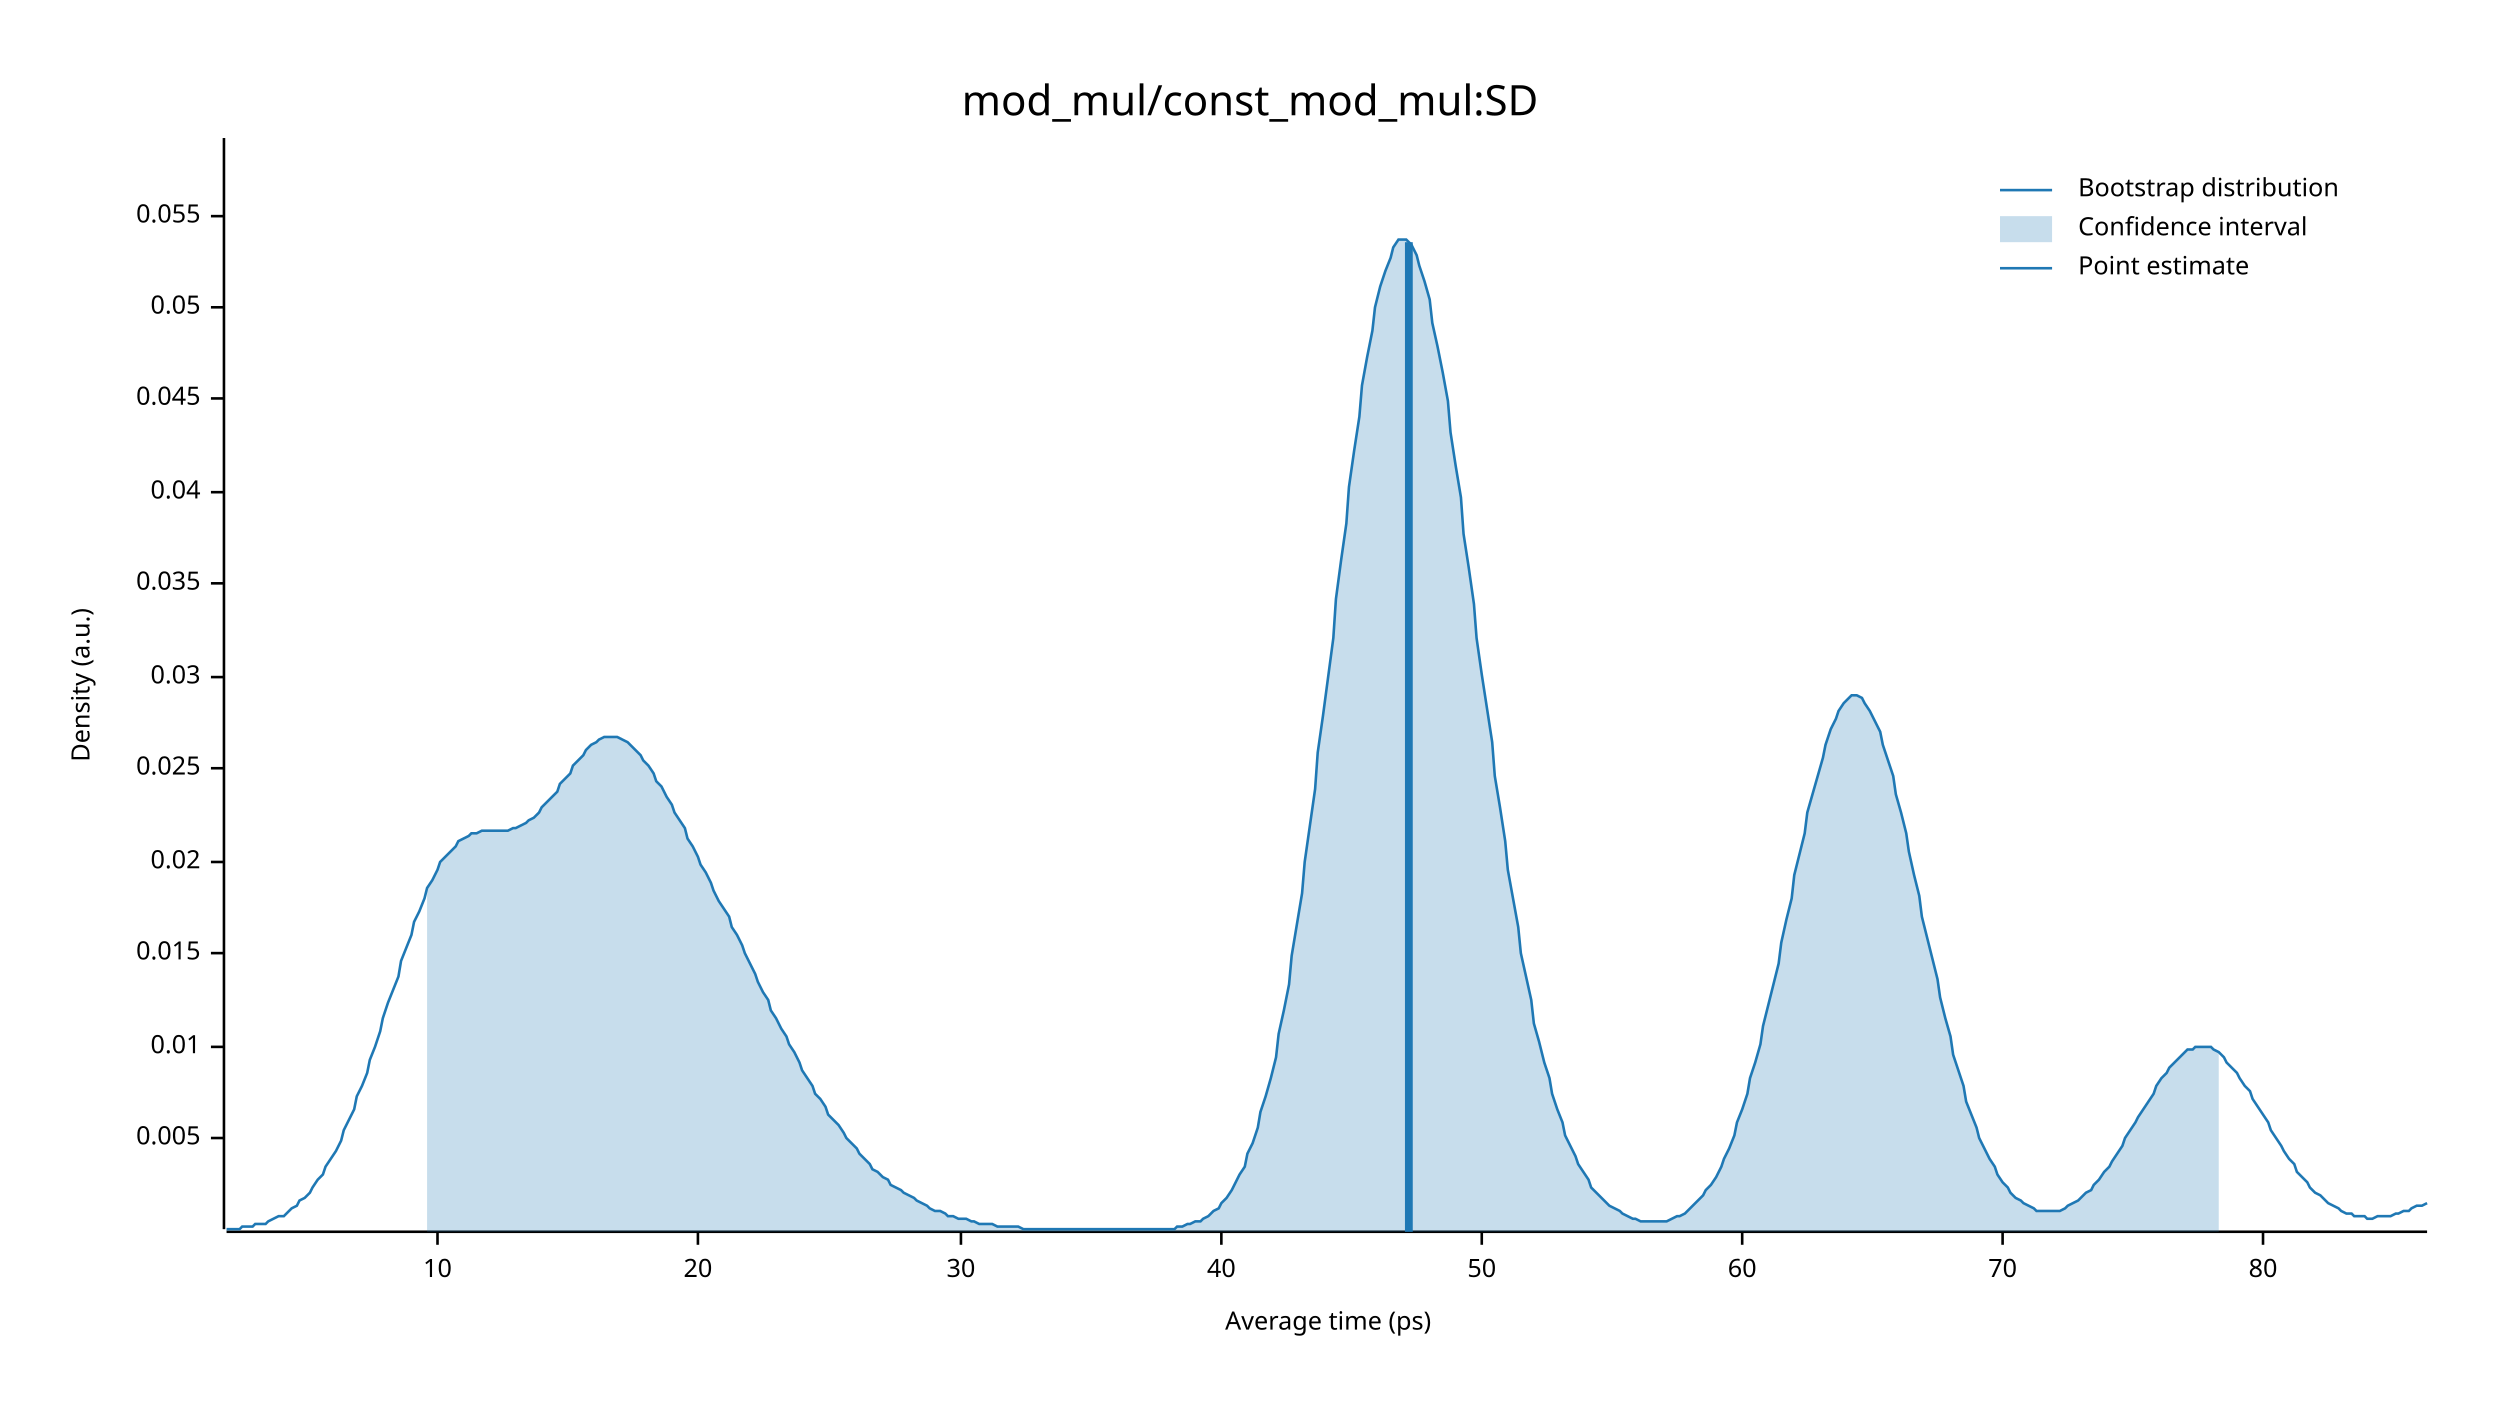
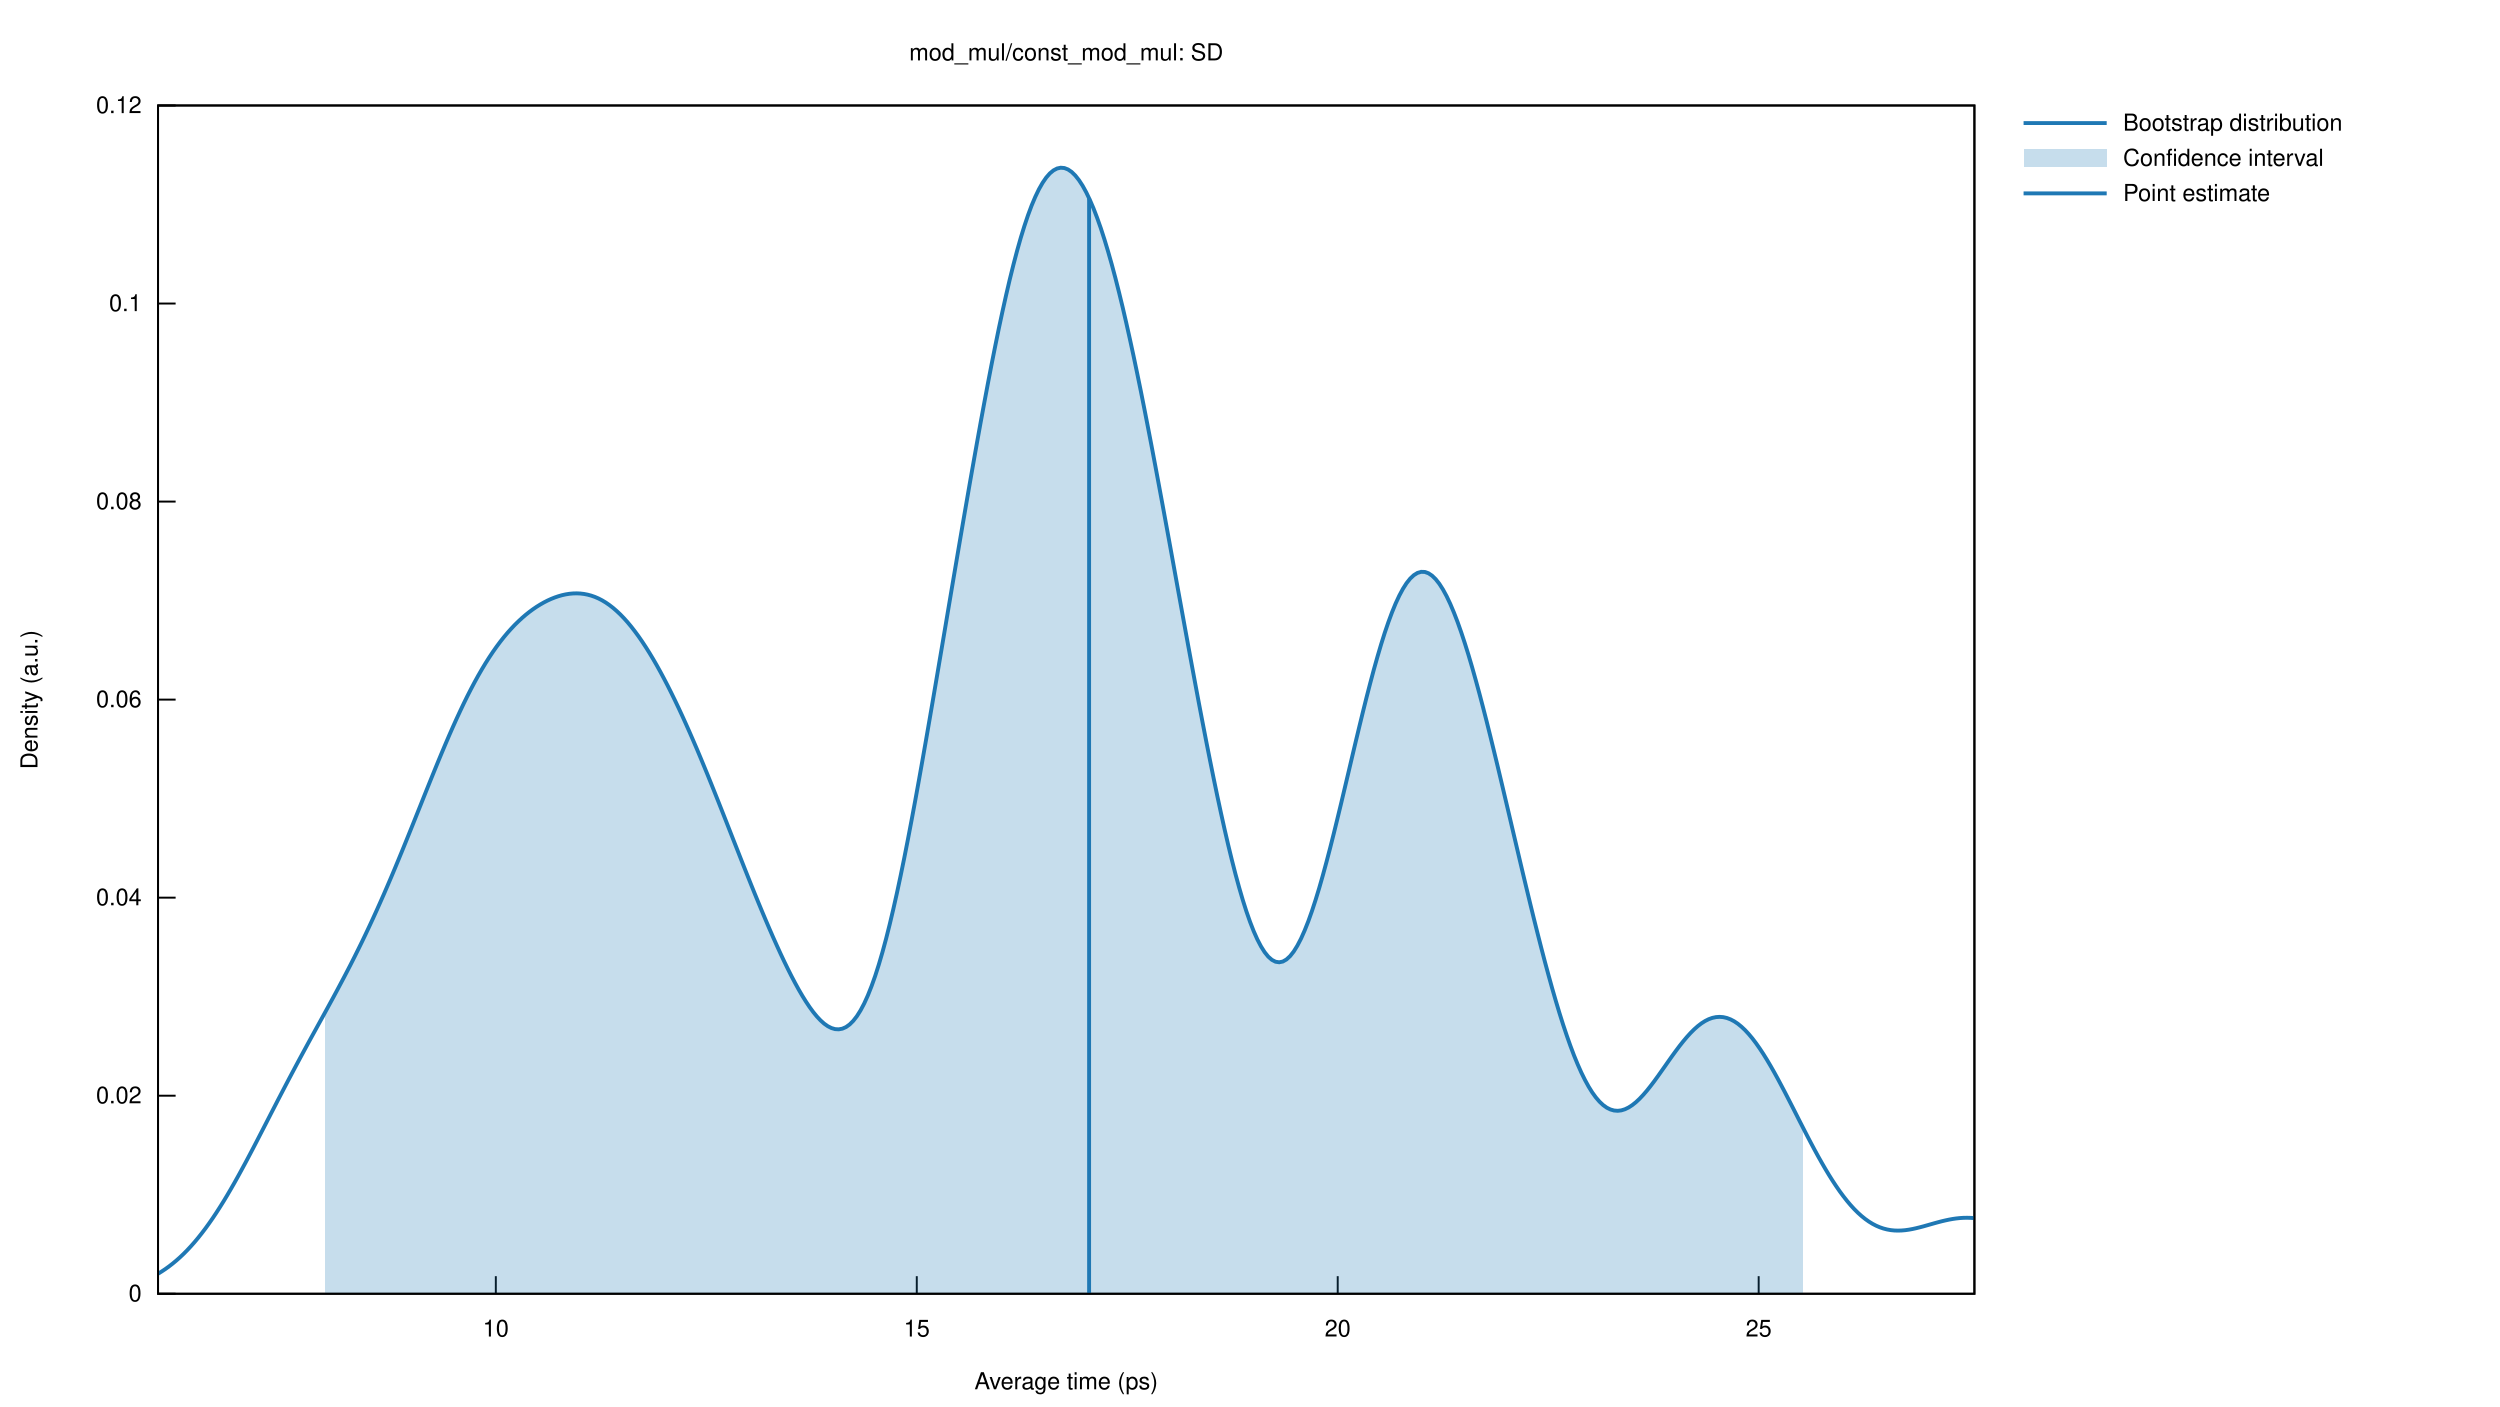
- <svg xmlns="http://www.w3.org/2000/svg" width="960" height="540" viewBox="0 0 960 540">
-   <text x="480" y="32" dy="0.76em" text-anchor="middle" font-family="sans-serif" font-size="16.129" opacity="1" fill="#000000">
- mod_mul/const_mod_mul:SD
- </text>
-   <text x="27" y="263" dy="0.76em" text-anchor="middle" font-family="sans-serif" font-size="9.677" opacity="1" fill="#000000" transform="rotate(270, 27, 263)">
- Density (a.u.)
- </text>
-   <text x="510" y="513" dy="-0.5ex" text-anchor="middle" font-family="sans-serif" font-size="9.677" opacity="1" fill="#000000">
- Average time (ps)
- </text>
-   <polyline fill="none" opacity="1" stroke="#000000" stroke-width="1" points="86,53 86,472 " />
-   <text x="77" y="437" dy="0.5ex" text-anchor="end" font-family="sans-serif" font-size="9.677" opacity="1" fill="#000000">
- 0.005
- </text>
-   <polyline fill="none" opacity="1" stroke="#000000" stroke-width="1" points="81,437 86,437 " />
-   <text x="77" y="402" dy="0.5ex" text-anchor="end" font-family="sans-serif" font-size="9.677" opacity="1" fill="#000000">
- 0.01
- </text>
-   <polyline fill="none" opacity="1" stroke="#000000" stroke-width="1" points="81,402 86,402 " />
-   <text x="77" y="366" dy="0.5ex" text-anchor="end" font-family="sans-serif" font-size="9.677" opacity="1" fill="#000000">
- 0.015
- </text>
-   <polyline fill="none" opacity="1" stroke="#000000" stroke-width="1" points="81,366 86,366 " />
-   <text x="77" y="331" dy="0.5ex" text-anchor="end" font-family="sans-serif" font-size="9.677" opacity="1" fill="#000000">
- 0.02
- </text>
-   <polyline fill="none" opacity="1" stroke="#000000" stroke-width="1" points="81,331 86,331 " />
-   <text x="77" y="295" dy="0.5ex" text-anchor="end" font-family="sans-serif" font-size="9.677" opacity="1" fill="#000000">
- 0.025
- </text>
-   <polyline fill="none" opacity="1" stroke="#000000" stroke-width="1" points="81,295 86,295 " />
-   <text x="77" y="260" dy="0.5ex" text-anchor="end" font-family="sans-serif" font-size="9.677" opacity="1" fill="#000000">
- 0.03
- </text>
-   <polyline fill="none" opacity="1" stroke="#000000" stroke-width="1" points="81,260 86,260 " />
-   <text x="77" y="224" dy="0.5ex" text-anchor="end" font-family="sans-serif" font-size="9.677" opacity="1" fill="#000000">
- 0.035
- </text>
-   <polyline fill="none" opacity="1" stroke="#000000" stroke-width="1" points="81,224 86,224 " />
-   <text x="77" y="189" dy="0.5ex" text-anchor="end" font-family="sans-serif" font-size="9.677" opacity="1" fill="#000000">
- 0.04
- </text>
-   <polyline fill="none" opacity="1" stroke="#000000" stroke-width="1" points="81,189 86,189 " />
-   <text x="77" y="153" dy="0.5ex" text-anchor="end" font-family="sans-serif" font-size="9.677" opacity="1" fill="#000000">
- 0.045
- </text>
-   <polyline fill="none" opacity="1" stroke="#000000" stroke-width="1" points="81,153 86,153 " />
-   <text x="77" y="118" dy="0.5ex" text-anchor="end" font-family="sans-serif" font-size="9.677" opacity="1" fill="#000000">
- 0.05
- </text>
-   <polyline fill="none" opacity="1" stroke="#000000" stroke-width="1" points="81,118 86,118 " />
-   <text x="77" y="83" dy="0.5ex" text-anchor="end" font-family="sans-serif" font-size="9.677" opacity="1" fill="#000000">
- 0.055
- </text>
-   <polyline fill="none" opacity="1" stroke="#000000" stroke-width="1" points="81,83 86,83 " />
-   <polyline fill="none" opacity="1" stroke="#000000" stroke-width="1" points="87,473 932,473 " />
-   <text x="168" y="483" dy="0.76em" text-anchor="middle" font-family="sans-serif" font-size="9.677" opacity="1" fill="#000000">
- 10
- </text>
-   <polyline fill="none" opacity="1" stroke="#000000" stroke-width="1" points="168,473 168,478 " />
-   <text x="268" y="483" dy="0.76em" text-anchor="middle" font-family="sans-serif" font-size="9.677" opacity="1" fill="#000000">
- 20
- </text>
-   <polyline fill="none" opacity="1" stroke="#000000" stroke-width="1" points="268,473 268,478 " />
-   <text x="369" y="483" dy="0.76em" text-anchor="middle" font-family="sans-serif" font-size="9.677" opacity="1" fill="#000000">
- 30
- </text>
-   <polyline fill="none" opacity="1" stroke="#000000" stroke-width="1" points="369,473 369,478 " />
-   <text x="469" y="483" dy="0.76em" text-anchor="middle" font-family="sans-serif" font-size="9.677" opacity="1" fill="#000000">
- 40
- </text>
-   <polyline fill="none" opacity="1" stroke="#000000" stroke-width="1" points="469,473 469,478 " />
-   <text x="569" y="483" dy="0.76em" text-anchor="middle" font-family="sans-serif" font-size="9.677" opacity="1" fill="#000000">
- 50
- </text>
-   <polyline fill="none" opacity="1" stroke="#000000" stroke-width="1" points="569,473 569,478 " />
-   <text x="669" y="483" dy="0.76em" text-anchor="middle" font-family="sans-serif" font-size="9.677" opacity="1" fill="#000000">
- 60
- </text>
-   <polyline fill="none" opacity="1" stroke="#000000" stroke-width="1" points="669,473 669,478 " />
-   <text x="769" y="483" dy="0.76em" text-anchor="middle" font-family="sans-serif" font-size="9.677" opacity="1" fill="#000000">
- 70
- </text>
-   <polyline fill="none" opacity="1" stroke="#000000" stroke-width="1" points="769,473 769,478 " />
-   <text x="869" y="483" dy="0.76em" text-anchor="middle" font-family="sans-serif" font-size="9.677" opacity="1" fill="#000000">
- 80
- </text>
-   <polyline fill="none" opacity="1" stroke="#000000" stroke-width="1" points="869,473 869,478 " />
-   <polyline fill="none" opacity="1" stroke="#1F78B4" stroke-width="1" points="87,472 88,472 90,472 92,472 93,471 95,471 97,471 98,470 100,470 102,470 103,469 105,468 107,467 109,467 110,466 112,464 114,463 115,461 117,460 119,458 120,456 122,453 124,451 125,448 127,445 129,442 131,438 132,434 134,430 136,426 137,421 139,417 141,412 142,407 144,402 146,396 147,391 149,385 151,380 153,375 154,369 156,364 158,359 159,354 161,350 163,345 164,341 166,338 168,334 169,331 171,329 173,327 175,325 176,323 178,322 180,321 181,320 183,320 185,319 186,319 188,319 190,319 191,319 193,319 195,319 197,318 198,318 200,317 202,316 203,315 205,314 207,312 208,310 210,308 212,306 214,304 215,301 217,299 219,297 220,294 222,292 224,290 225,288 227,286 229,285 230,284 232,283 234,283 236,283 237,283 239,284 241,285 242,286 244,288 246,290 247,292 249,294 251,297 252,300 254,302 256,306 258,309 259,312 261,315 263,318 264,322 266,325 268,329 269,332 271,335 273,339 274,342 276,346 278,349 280,352 281,356 283,359 285,363 286,366 288,370 290,374 291,377 293,381 295,384 296,388 298,391 300,395 302,398 303,401 305,404 307,408 308,411 310,414 312,417 313,420 315,422 317,425 318,428 320,430 322,432 324,435 325,437 327,439 329,441 330,443 332,445 334,447 335,449 337,450 339,452 341,453 342,455 344,456 346,457 347,458 349,459 351,460 352,461 354,462 356,463 357,464 359,465 361,465 363,466 364,467 366,467 368,468 369,468 371,468 373,469 374,469 376,470 378,470 379,470 381,470 383,471 385,471 386,471 388,471 390,471 391,471 393,472 395,472 396,472 398,472 400,472 401,472 403,472 405,472 407,472 408,472 410,472 412,472 413,472 415,472 417,472 418,472 420,472 422,472 423,472 425,472 427,472 429,472 430,472 432,472 434,472 435,472 437,472 439,472 440,472 442,472 444,472 445,472 447,472 449,472 451,472 452,471 454,471 456,470 457,470 459,469 461,469 462,468 464,467 466,465 468,464 469,462 471,460 473,457 474,455 476,451 478,448 479,443 481,439 483,433 484,427 486,421 488,414 490,406 491,397 493,388 495,378 496,367 498,355 500,343 501,331 503,317 505,303 506,289 508,275 510,260 512,245 513,230 515,215 517,201 518,187 520,173 522,160 523,148 525,137 527,127 528,118 530,110 532,104 534,99 535,95 537,92 539,92 540,92 542,94 544,98 545,102 547,108 549,115 550,124 552,133 554,143 556,154 557,166 559,179 561,191 562,205 564,218 566,232 567,245 569,259 571,272 573,285 574,298 576,310 578,323 579,334 581,345 583,356 584,366 586,375 588,384 589,393 591,400 593,408 595,414 596,420 598,426 600,431 601,436 603,440 605,444 606,447 608,450 610,453 611,456 613,458 615,460 617,462 618,463 620,464 622,465 623,466 625,467 627,468 628,468 630,469 632,469 633,469 635,469 637,469 639,469 640,469 642,468 644,467 645,467 647,466 649,464 650,463 652,461 654,459 655,457 657,455 659,452 661,448 662,445 664,441 666,436 667,431 669,426 671,420 672,414 674,408 676,401 677,394 679,386 681,378 683,370 684,362 686,353 688,345 689,336 691,328 693,320 694,312 696,305 698,298 700,291 701,286 703,280 705,276 706,273 708,270 710,268 711,267 713,267 715,268 716,270 718,273 720,277 722,281 723,286 725,292 727,298 728,305 730,312 732,320 733,327 735,336 737,344 738,352 740,360 742,368 744,376 745,383 747,391 749,398 750,405 752,411 754,417 755,423 757,428 759,433 760,437 762,441 764,445 766,448 767,451 769,454 771,456 772,458 774,460 776,461 777,462 779,463 781,464 782,465 784,465 786,465 788,465 789,465 791,465 793,464 794,463 796,462 798,461 799,460 801,458 803,457 804,455 806,453 808,450 810,448 811,446 813,443 815,440 816,437 818,434 820,431 821,429 823,426 825,423 827,420 828,417 830,414 832,412 833,410 835,408 837,406 838,405 840,403 842,403 843,402 845,402 847,402 849,402 850,403 852,404 854,406 855,408 857,410 859,412 860,414 862,417 864,419 865,422 867,425 869,428 871,431 872,434 874,437 876,440 877,442 879,445 881,447 882,450 884,452 886,454 887,456 889,458 891,459 893,461 894,462 896,463 898,464 899,465 901,466 903,466 904,467 906,467 908,467 909,468 911,468 913,467 915,467 916,467 918,467 920,466 921,466 923,465 925,465 926,464 928,463 930,463 932,462 " />
-   <polygon opacity="0.25" fill="#1F78B4" points="164,341 166,338 168,334 169,331 171,329 173,327 175,325 176,323 178,322 180,321 181,320 183,320 185,319 186,319 188,319 190,319 191,319 193,319 195,319 197,318 198,318 200,317 202,316 203,315 205,314 207,312 208,310 210,308 212,306 214,304 215,301 217,299 219,297 220,294 222,292 224,290 225,288 227,286 229,285 230,284 232,283 234,283 236,283 237,283 239,284 241,285 242,286 244,288 246,290 247,292 249,294 251,297 252,300 254,302 256,306 258,309 259,312 261,315 263,318 264,322 266,325 268,329 269,332 271,335 273,339 274,342 276,346 278,349 280,352 281,356 283,359 285,363 286,366 288,370 290,374 291,377 293,381 295,384 296,388 298,391 300,395 302,398 303,401 305,404 307,408 308,411 310,414 312,417 313,420 315,422 317,425 318,428 320,430 322,432 324,435 325,437 327,439 329,441 330,443 332,445 334,447 335,449 337,450 339,452 341,453 342,455 344,456 346,457 347,458 349,459 351,460 352,461 354,462 356,463 357,464 359,465 361,465 363,466 364,467 366,467 368,468 369,468 371,468 373,469 374,469 376,470 378,470 379,470 381,470 383,471 385,471 386,471 388,471 390,471 391,471 393,472 395,472 396,472 398,472 400,472 401,472 403,472 405,472 407,472 408,472 410,472 412,472 413,472 415,472 417,472 418,472 420,472 422,472 423,472 425,472 427,472 429,472 430,472 432,472 434,472 435,472 437,472 439,472 440,472 442,472 444,472 445,472 447,472 449,472 451,472 452,471 454,471 456,470 457,470 459,469 461,469 462,468 464,467 466,465 468,464 469,462 471,460 473,457 474,455 476,451 478,448 479,443 481,439 483,433 484,427 486,421 488,414 490,406 491,397 493,388 495,378 496,367 498,355 500,343 501,331 503,317 505,303 506,289 508,275 510,260 512,245 513,230 515,215 517,201 518,187 520,173 522,160 523,148 525,137 527,127 528,118 530,110 532,104 534,99 535,95 537,92 539,92 540,92 542,94 544,98 545,102 547,108 549,115 550,124 552,133 554,143 556,154 557,166 559,179 561,191 562,205 564,218 566,232 567,245 569,259 571,272 573,285 574,298 576,310 578,323 579,334 581,345 583,356 584,366 586,375 588,384 589,393 591,400 593,408 595,414 596,420 598,426 600,431 601,436 603,440 605,444 606,447 608,450 610,453 611,456 613,458 615,460 617,462 618,463 620,464 622,465 623,466 625,467 627,468 628,468 630,469 632,469 633,469 635,469 637,469 639,469 640,469 642,468 644,467 645,467 647,466 649,464 650,463 652,461 654,459 655,457 657,455 659,452 661,448 662,445 664,441 666,436 667,431 669,426 671,420 672,414 674,408 676,401 677,394 679,386 681,378 683,370 684,362 686,353 688,345 689,336 691,328 693,320 694,312 696,305 698,298 700,291 701,286 703,280 705,276 706,273 708,270 710,268 711,267 713,267 715,268 716,270 718,273 720,277 722,281 723,286 725,292 727,298 728,305 730,312 732,320 733,327 735,336 737,344 738,352 740,360 742,368 744,376 745,383 747,391 749,398 750,405 752,411 754,417 755,423 757,428 759,433 760,437 762,441 764,445 766,448 767,451 769,454 771,456 772,458 774,460 776,461 777,462 779,463 781,464 782,465 784,465 786,465 788,465 789,465 791,465 793,464 794,463 796,462 798,461 799,460 801,458 803,457 804,455 806,453 808,450 810,448 811,446 813,443 815,440 816,437 818,434 820,431 821,429 823,426 825,423 827,420 828,417 830,414 832,412 833,410 835,408 837,406 838,405 840,403 842,403 843,402 845,402 847,402 849,402 850,403 852,404 852,473 164,473 " />
-   <polyline fill="none" opacity="1" stroke="#1F78B4" stroke-width="3" points="541,473 541,93 " />
-   <text x="798" y="68" dy="0.76em" text-anchor="start" font-family="sans-serif" font-size="9.677" opacity="1" fill="#000000">
- Bootstrap distribution
- </text>
-   <text x="798" y="83" dy="0.76em" text-anchor="start" font-family="sans-serif" font-size="9.677" opacity="1" fill="#000000">
- Confidence interval
- </text>
-   <text x="798" y="98" dy="0.76em" text-anchor="start" font-family="sans-serif" font-size="9.677" opacity="1" fill="#000000">
- Point estimate
- </text>
-   <polyline fill="none" opacity="1" stroke="#1F78B4" stroke-width="1" points="768,73 788,73 " />
-   <rect x="768" y="83" width="20" height="10" opacity="0.25" fill="#1F78B4" stroke="none" />
-   <polyline fill="none" opacity="1" stroke="#1F78B4" stroke-width="1" points="768,103 788,103 " />
+ <svg xmlns="http://www.w3.org/2000/svg" xmlns:xlink="http://www.w3.org/1999/xlink" viewBox="0 0 1280 720">
+   <g id="gnuplot_canvas">
+     <rect x="0" y="0" width="1280" height="720" fill="none" />
+     <defs>
+       <circle id="gpDot" r="0.5" stroke-width="0.5" stroke="currentColor" />
+       <path id="gpPt0" stroke-width="0.222" stroke="currentColor" d="M-1,0 h2 M0,-1 v2" />
+       <path id="gpPt1" stroke-width="0.222" stroke="currentColor" d="M-1,-1 L1,1 M1,-1 L-1,1" />
+       <path id="gpPt2" stroke-width="0.222" stroke="currentColor" d="M-1,0 L1,0 M0,-1 L0,1 M-1,-1 L1,1 M-1,1 L1,-1" />
+       <rect id="gpPt3" stroke-width="0.222" stroke="currentColor" x="-1" y="-1" width="2" height="2" />
+       <rect id="gpPt4" stroke-width="0.222" stroke="currentColor" fill="currentColor" x="-1" y="-1" width="2" height="2" />
+       <circle id="gpPt5" stroke-width="0.222" stroke="currentColor" cx="0" cy="0" r="1" />
+       <use xlink:href="#gpPt5" id="gpPt6" fill="currentColor" stroke="none" />
+       <path id="gpPt7" stroke-width="0.222" stroke="currentColor" d="M0,-1.33 L-1.33,0.67 L1.33,0.67 z" />
+       <use xlink:href="#gpPt7" id="gpPt8" fill="currentColor" stroke="none" />
+       <use xlink:href="#gpPt7" id="gpPt9" stroke="currentColor" transform="rotate(180)" />
+       <use xlink:href="#gpPt9" id="gpPt10" fill="currentColor" stroke="none" />
+       <use xlink:href="#gpPt3" id="gpPt11" stroke="currentColor" transform="rotate(45)" />
+       <use xlink:href="#gpPt11" id="gpPt12" fill="currentColor" stroke="none" />
+       <path id="gpPt13" stroke-width="0.222" stroke="currentColor" d="M0,1.330 L1.265,0.411 L0.782,-1.067 L-0.782,-1.076 L-1.265,0.411 z" />
+       <use xlink:href="#gpPt13" id="gpPt14" fill="currentColor" stroke="none" />
+       <filter id="textbox" filterUnits="objectBoundingBox" x="0" y="0" height="1" width="1">
+         <feFlood flood-color="white" flood-opacity="1" result="bgnd" />
+         <feComposite in="SourceGraphic" in2="bgnd" operator="atop" />
+       </filter>
+       <filter id="greybox" filterUnits="objectBoundingBox" x="0" y="0" height="1" width="1">
+         <feFlood flood-color="lightgrey" flood-opacity="1" result="grey" />
+         <feComposite in="SourceGraphic" in2="grey" operator="atop" />
+       </filter>
+     </defs>
+     <g fill="none" color="white" stroke="currentColor" stroke-width="1.00" stroke-linecap="butt" stroke-linejoin="miter">
+ </g>
+     <g fill="none" color="black" stroke="currentColor" stroke-width="1.00" stroke-linecap="butt" stroke-linejoin="miter">
+       <path stroke="black" d="M80.92,662.40 L89.92,662.40  " />
+       <g transform="translate(72.53,666.30)" stroke="none" fill="black" font-family="Helvetica" font-size="12.00" text-anchor="end">
+         <text>
+           <tspan font-family="Helvetica"> 0</tspan>
+         </text>
+       </g>
+     </g>
+     <g fill="none" color="black" stroke="currentColor" stroke-width="1.00" stroke-linecap="butt" stroke-linejoin="miter">
+       <path stroke="black" d="M80.92,561.00 L89.92,561.00  " />
+       <g transform="translate(72.53,564.90)" stroke="none" fill="black" font-family="Helvetica" font-size="12.00" text-anchor="end">
+         <text>
+           <tspan font-family="Helvetica"> 0.02</tspan>
+         </text>
+       </g>
+     </g>
+     <g fill="none" color="black" stroke="currentColor" stroke-width="1.00" stroke-linecap="butt" stroke-linejoin="miter">
+       <path stroke="black" d="M80.92,459.60 L89.92,459.60  " />
+       <g transform="translate(72.53,463.50)" stroke="none" fill="black" font-family="Helvetica" font-size="12.00" text-anchor="end">
+         <text>
+           <tspan font-family="Helvetica"> 0.04</tspan>
+         </text>
+       </g>
+     </g>
+     <g fill="none" color="black" stroke="currentColor" stroke-width="1.00" stroke-linecap="butt" stroke-linejoin="miter">
+       <path stroke="black" d="M80.92,358.20 L89.92,358.20  " />
+       <g transform="translate(72.53,362.10)" stroke="none" fill="black" font-family="Helvetica" font-size="12.00" text-anchor="end">
+         <text>
+           <tspan font-family="Helvetica"> 0.06</tspan>
+         </text>
+       </g>
+     </g>
+     <g fill="none" color="black" stroke="currentColor" stroke-width="1.00" stroke-linecap="butt" stroke-linejoin="miter">
+       <path stroke="black" d="M80.92,256.81 L89.92,256.81  " />
+       <g transform="translate(72.53,260.71)" stroke="none" fill="black" font-family="Helvetica" font-size="12.00" text-anchor="end">
+         <text>
+           <tspan font-family="Helvetica"> 0.08</tspan>
+         </text>
+       </g>
+     </g>
+     <g fill="none" color="black" stroke="currentColor" stroke-width="1.00" stroke-linecap="butt" stroke-linejoin="miter">
+       <path stroke="black" d="M80.92,155.41 L89.92,155.41  " />
+       <g transform="translate(72.53,159.31)" stroke="none" fill="black" font-family="Helvetica" font-size="12.00" text-anchor="end">
+         <text>
+           <tspan font-family="Helvetica"> 0.1</tspan>
+         </text>
+       </g>
+     </g>
+     <g fill="none" color="black" stroke="currentColor" stroke-width="1.00" stroke-linecap="butt" stroke-linejoin="miter">
+       <path stroke="black" d="M80.92,54.01 L89.92,54.01  " />
+       <g transform="translate(72.53,57.91)" stroke="none" fill="black" font-family="Helvetica" font-size="12.00" text-anchor="end">
+         <text>
+           <tspan font-family="Helvetica"> 0.12</tspan>
+         </text>
+       </g>
+     </g>
+     <g fill="none" color="black" stroke="currentColor" stroke-width="1.00" stroke-linecap="butt" stroke-linejoin="miter">
+       <path stroke="black" d="M253.86,662.40 L253.86,653.40  " />
+       <g transform="translate(253.86,684.30)" stroke="none" fill="black" font-family="Helvetica" font-size="12.00" text-anchor="middle">
+         <text>
+           <tspan font-family="Helvetica"> 10</tspan>
+         </text>
+       </g>
+     </g>
+     <g fill="none" color="black" stroke="currentColor" stroke-width="1.00" stroke-linecap="butt" stroke-linejoin="miter">
+       <path stroke="black" d="M469.39,662.40 L469.39,653.40  " />
+       <g transform="translate(469.39,684.30)" stroke="none" fill="black" font-family="Helvetica" font-size="12.00" text-anchor="middle">
+         <text>
+           <tspan font-family="Helvetica"> 15</tspan>
+         </text>
+       </g>
+     </g>
+     <g fill="none" color="black" stroke="currentColor" stroke-width="1.00" stroke-linecap="butt" stroke-linejoin="miter">
+       <path stroke="black" d="M684.91,662.40 L684.91,653.40  " />
+       <g transform="translate(684.91,684.30)" stroke="none" fill="black" font-family="Helvetica" font-size="12.00" text-anchor="middle">
+         <text>
+           <tspan font-family="Helvetica"> 20</tspan>
+         </text>
+       </g>
+     </g>
+     <g fill="none" color="black" stroke="currentColor" stroke-width="1.00" stroke-linecap="butt" stroke-linejoin="miter">
+       <path stroke="black" d="M900.44,662.40 L900.44,653.40  " />
+       <g transform="translate(900.44,684.30)" stroke="none" fill="black" font-family="Helvetica" font-size="12.00" text-anchor="middle">
+         <text>
+           <tspan font-family="Helvetica"> 25</tspan>
+         </text>
+       </g>
+     </g>
+     <g fill="none" color="black" stroke="currentColor" stroke-width="1.00" stroke-linecap="butt" stroke-linejoin="miter">
+ </g>
+     <g fill="none" color="black" stroke="currentColor" stroke-width="1.00" stroke-linecap="butt" stroke-linejoin="miter">
+       <path stroke="black" d="M80.92,54.01 L80.92,662.40 L1010.90,662.40 L1010.90,54.01 L80.92,54.01 Z  " />
+     </g>
+     <g fill="none" color="black" stroke="currentColor" stroke-width="1.00" stroke-linecap="butt" stroke-linejoin="miter">
+ </g>
+     <g id="gnuplot_plot_1">
+       <g fill="none" color="white" stroke="black" stroke-width="2.00" stroke-linecap="butt" stroke-linejoin="miter">
+ </g>
+       <g fill="none" color="black" stroke="currentColor" stroke-width="2.00" stroke-linecap="butt" stroke-linejoin="miter">
+         <g transform="translate(1087.02,66.91)" stroke="none" fill="black" font-family="Helvetica" font-size="12.00" text-anchor="start">
+           <text>
+             <tspan font-family="Helvetica">Bootstrap distribution</tspan>
+           </text>
+         </g>
+       </g>
+       <g fill="none" color="black" stroke="currentColor" stroke-width="2.00" stroke-linecap="butt" stroke-linejoin="miter">
+         <path stroke="rgb( 31, 120, 180)" d="M1036.07,63.01 L1078.63,63.01 M80.92,652.14 L82.78,651.00 L84.65,649.76 L86.51,648.42 L88.37,646.98 L90.24,645.43   L92.10,643.78 L93.97,642.01 L95.83,640.13 L97.69,638.14 L99.56,636.03 L101.42,633.80 L103.28,631.46 L105.15,629.00   L107.01,626.43 L108.88,623.75 L110.74,620.96 L112.60,618.06 L114.47,615.07 L116.33,611.98 L118.19,608.80 L120.06,605.54   L121.92,602.21 L123.78,598.81 L125.65,595.36 L127.51,591.85 L129.38,588.31 L131.24,584.73 L133.10,581.12 L134.97,577.50   L136.83,573.88 L138.69,570.25 L140.56,566.63 L142.42,563.02 L144.29,559.43 L146.15,555.86 L148.01,552.31 L149.88,548.79   L151.74,545.29 L153.60,541.82 L155.47,538.37 L157.33,534.94 L159.19,531.53 L161.06,528.14 L162.92,524.75 L164.79,521.36   L166.65,517.97 L168.51,514.56 L170.38,511.14 L172.24,507.69 L174.10,504.20 L175.97,500.68 L177.83,497.12 L179.70,493.50   L181.56,489.82 L183.42,486.08 L185.29,482.28 L187.15,478.41 L189.01,474.46 L190.88,470.45 L192.74,466.36 L194.60,462.21   L196.47,457.98 L198.33,453.68 L200.20,449.32 L202.06,444.90 L203.92,440.42 L205.79,435.89 L207.65,431.32 L209.51,426.71   L211.38,422.07 L213.24,417.42 L215.11,412.76 L216.97,408.09 L218.83,403.45 L220.70,398.82 L222.56,394.23 L224.42,389.69   L226.29,385.20 L228.15,380.79 L230.01,376.45 L231.88,372.21 L233.74,368.07 L235.61,364.04 L237.47,360.12 L239.33,356.33   L241.20,352.68 L243.06,349.16 L244.92,345.79 L246.79,342.56 L248.65,339.47 L250.52,336.53 L252.38,333.74 L254.24,331.10   L256.11,328.59 L257.97,326.23 L259.83,324.01 L261.70,321.92 L263.56,319.95 L265.43,318.12 L267.29,316.40 L269.15,314.80   L271.02,313.31 L272.88,311.94 L274.74,310.67 L276.61,309.51 L278.47,308.45 L280.33,307.49 L282.20,306.64 L284.06,305.90   L285.93,305.26 L287.79,304.73 L289.65,304.32 L291.52,304.02 L293.38,303.85 L295.24,303.80 L297.11,303.88 L298.97,304.10   L300.84,304.46 L302.70,304.96 L304.56,305.61 L306.43,306.42 L308.29,307.38 L310.15,308.50 L312.02,309.79 L313.88,311.23   L315.74,312.84 L317.61,314.60 L319.47,316.53 L321.34,318.62 L323.20,320.86 L325.06,323.26 L326.93,325.80 L328.79,328.49   L330.65,331.32 L332.52,334.29 L334.38,337.39 L336.25,340.62 L338.11,343.97 L339.97,347.45 L341.84,351.04 L343.70,354.74   L345.56,358.54 L347.43,362.45 L349.29,366.46 L351.15,370.56 L353.02,374.75 L354.88,379.02 L356.75,383.37 L358.61,387.80   L360.47,392.29 L362.34,396.83 L364.20,401.44 L366.06,406.08 L367.93,410.77 L369.79,415.48 L371.66,420.22 L373.52,424.97   L375.38,429.72 L377.25,434.47 L379.11,439.21 L380.97,443.93 L382.84,448.62 L384.70,453.27 L386.56,457.87 L388.43,462.43   L390.29,466.92 L392.16,471.35 L394.02,475.69 L395.88,479.96 L397.75,484.13 L399.61,488.20 L401.47,492.16 L403.34,496.00   L405.20,499.70 L407.07,503.25 L408.93,506.64 L410.79,509.84 L412.66,512.85 L414.52,515.63 L416.38,518.17 L418.25,520.45   L420.11,522.43 L421.97,524.10 L423.84,525.42 L425.70,526.36 L427.57,526.91 L429.43,527.02 L431.29,526.68 L433.16,525.85   L435.02,524.52 L436.88,522.66 L438.75,520.26 L440.61,517.30 L442.48,513.77 L444.34,509.67 L446.20,504.99 L448.07,499.75   L449.93,493.94 L451.79,487.59 L453.66,480.70 L455.52,473.31 L457.38,465.45 L459.25,457.13 L461.11,448.40 L462.98,439.29   L464.84,429.83 L466.70,420.07 L468.57,410.04 L470.43,399.77 L472.29,389.31 L474.16,378.68 L476.02,367.92 L477.89,357.05   L479.75,346.11 L481.61,335.11 L483.48,324.08 L485.34,313.04 L487.20,302.00 L489.07,290.99 L490.93,280.03 L492.79,269.12   L494.66,258.29 L496.52,247.56 L498.39,236.95 L500.25,226.48 L502.11,216.17 L503.98,206.05 L505.84,196.14 L507.70,186.49   L509.57,177.11 L511.43,168.03 L513.30,159.30 L515.16,150.94 L517.02,142.98 L518.89,135.46 L520.75,128.39 L522.61,121.81   L524.48,115.74 L526.34,110.20 L528.20,105.20 L530.07,100.77 L531.93,96.90 L533.80,93.61 L535.66,90.90 L537.52,88.77   L539.39,87.23 L541.25,86.26 L543.11,85.87 L544.98,86.04 L546.84,86.77 L548.71,88.05 L550.57,89.88 L552.43,92.23   L554.30,95.10 L556.16,98.49 L558.02,102.37 L559.89,106.73 L561.75,111.57 L563.62,116.86 L565.48,122.60 L567.34,128.76   L569.21,135.34 L571.07,142.30 L572.93,149.64 L574.80,157.33 L576.66,165.36 L578.52,173.69 L580.39,182.31 L582.25,191.20   L584.12,200.32 L585.98,209.67 L587.84,219.20 L589.71,228.91 L591.57,238.77 L593.43,248.75 L595.30,258.83 L597.16,268.99   L599.03,279.21 L600.89,289.46 L602.75,299.74 L604.62,310.00 L606.48,320.24 L608.34,330.44 L610.21,340.56 L612.07,350.59   L613.93,360.51 L615.80,370.29 L617.66,379.91 L619.53,389.33 L621.39,398.54 L623.25,407.51 L625.12,416.19 L626.98,424.58   L628.84,432.62 L630.71,440.30 L632.57,447.57 L634.44,454.41 L636.30,460.78 L638.16,466.65 L640.03,471.99 L641.89,476.77   L643.75,480.96 L645.62,484.54 L647.48,487.49 L649.34,489.80 L651.21,491.44 L653.07,492.40 L654.94,492.69 L656.80,492.31   L658.66,491.25 L660.53,489.53 L662.39,487.17 L664.25,484.17 L666.12,480.58 L667.98,476.40 L669.85,471.69 L671.71,466.47   L673.57,460.78 L675.44,454.66 L677.30,448.16 L679.16,441.31 L681.03,434.17 L682.89,426.79 L684.75,419.20 L686.62,411.47   L688.48,403.63 L690.35,395.73 L692.21,387.83 L694.07,379.97 L695.94,372.19 L697.80,364.55 L699.66,357.09 L701.53,349.86   L703.39,342.89 L705.26,336.24 L707.12,329.94 L708.98,324.02 L710.85,318.54 L712.71,313.51 L714.57,308.97 L716.44,304.95   L718.30,301.48 L720.16,298.56 L722.03,296.22 L723.89,294.48 L725.76,293.33 L727.62,292.78 L729.48,292.84 L731.35,293.49   L733.21,294.73 L735.07,296.54 L736.94,298.91 L738.80,301.82 L740.67,305.26 L742.53,309.18 L744.39,313.58 L746.26,318.42   L748.12,323.67 L749.98,329.30 L751.85,335.28 L753.71,341.58 L755.57,348.18 L757.44,355.03 L759.30,362.11 L761.17,369.40   L763.03,376.85 L764.89,384.45 L766.76,392.17 L768.62,399.98 L770.48,407.86 L772.35,415.78 L774.21,423.72 L776.08,431.66   L777.94,439.57 L779.80,447.44 L781.67,455.23 L783.53,462.94 L785.39,470.53 L787.26,477.98 L789.12,485.28 L790.98,492.40   L792.85,499.32 L794.71,506.02 L796.58,512.48 L798.44,518.67 L800.30,524.57 L802.17,530.16 L804.03,535.43 L805.89,540.36   L807.76,544.92 L809.62,549.11 L811.49,552.91 L813.35,556.31 L815.21,559.30 L817.08,561.88 L818.94,564.04 L820.80,565.79   L822.67,567.13 L824.53,568.05 L826.39,568.58 L828.26,568.73 L830.12,568.51 L831.99,567.93 L833.85,567.03 L835.71,565.82   L837.58,564.33 L839.44,562.59 L841.30,560.62 L843.17,558.46 L845.03,556.13 L846.90,553.68 L848.76,551.12 L850.62,548.50   L852.49,545.85 L854.35,543.19 L856.21,540.57 L858.08,538.01 L859.94,535.53 L861.81,533.17 L863.67,530.96 L865.53,528.91   L867.40,527.04 L869.26,525.39 L871.12,523.96 L872.99,522.77 L874.85,521.83 L876.71,521.16 L878.58,520.76 L880.44,520.63   L882.31,520.78 L884.17,521.21 L886.03,521.92 L887.90,522.90 L889.76,524.15 L891.62,525.67 L893.49,527.43 L895.35,529.44   L897.22,531.67 L899.08,534.12 L900.94,536.77 L902.81,539.60 L904.67,542.60 L906.53,545.74 L908.40,549.02 L910.26,552.41   L912.12,555.90 L913.99,559.45 L915.85,563.07 L917.72,566.72 L919.58,570.38 L921.44,574.05 L923.31,577.70 L925.17,581.32   L927.03,584.88 L928.90,588.39 L930.76,591.81 L932.63,595.13 L934.49,598.35 L936.35,601.45 L938.22,604.43 L940.08,607.26   L941.94,609.95 L943.81,612.48 L945.67,614.85 L947.53,617.05 L949.40,619.09 L951.26,620.94 L953.13,622.62 L954.99,624.12   L956.85,625.44 L958.72,626.59 L960.58,627.56 L962.44,628.36 L964.31,629.00 L966.17,629.48 L968.04,629.82 L969.90,630.01   L971.76,630.07 L973.63,630.01 L975.49,629.85 L977.35,629.59 L979.22,629.25 L981.08,628.84 L982.94,628.38 L984.81,627.89   L986.67,627.36 L988.54,626.83 L990.40,626.30 L992.26,625.79 L994.13,625.30 L995.99,624.86 L997.85,624.46 L999.72,624.12   L1001.58,623.85 L1003.45,623.65 L1005.31,623.53 L1007.17,623.50 L1009.04,623.55 L1010.90,623.68  " />
+       </g>
+     </g>
+     <g id="gnuplot_plot_2">
+       <g fill="none" color="white" stroke="rgb( 31, 120, 180)" stroke-width="1.00" stroke-linecap="butt" stroke-linejoin="miter">
+ </g>
+       <g fill="none" color="black" stroke="currentColor" stroke-width="1.00" stroke-linecap="butt" stroke-linejoin="miter">
+         <g transform="translate(1087.02,84.91)" stroke="none" fill="black" font-family="Helvetica" font-size="12.00" text-anchor="start">
+           <text>
+             <tspan font-family="Helvetica">Confidence interval</tspan>
+           </text>
+         </g>
+       </g>
+       <g fill="none" color="black" stroke="currentColor" stroke-width="1.00" stroke-linecap="butt" stroke-linejoin="miter">
+         <g stroke="none" shape-rendering="crispEdges">
+           <polygon fill="rgb( 31, 120, 180)" fill-opacity="0.25" points="1036.07,85.51 1078.63,85.51 1078.63,76.51 1036.07,76.51 " />
+           <polygon fill="rgb( 31, 120, 180)" fill-opacity="0.25" points="166.65,517.97 168.51,514.56 170.38,511.14 172.24,507.69 174.10,504.20 175.97,500.68 177.83,497.12 179.70,493.50 181.56,489.82 183.42,486.08 185.29,482.28 187.15,478.41 189.01,474.46 190.88,470.45 192.74,466.36 194.60,462.21 196.47,457.98 198.33,453.68 200.20,449.32 202.06,444.90 203.92,440.42 205.79,435.89 207.65,431.32 209.51,426.71 211.38,422.07 213.24,417.42 215.11,412.76 216.97,408.09 218.83,403.45 220.70,398.82 222.56,394.23 224.42,389.69 226.29,385.20 228.15,380.79 230.01,376.45 231.88,372.21 233.74,368.07 235.61,364.04 237.47,360.12 239.33,356.33 241.20,352.68 243.06,349.16 244.92,345.79 246.79,342.56 248.65,339.47 250.52,336.53 252.38,333.74 254.24,331.10 256.11,328.59 257.97,326.23 259.83,324.01 261.70,321.92 263.56,319.95 265.43,318.12 267.29,316.40 269.15,314.80 271.02,313.31 272.88,311.94 274.74,310.67 276.61,309.51 278.47,308.45 280.33,307.49 282.20,306.64 284.06,305.90 285.93,305.26 287.79,304.73 289.65,304.32 291.52,304.02 293.38,303.85 295.24,303.80 297.11,303.88 298.97,304.10 300.84,304.46 302.70,304.96 304.56,305.61 306.43,306.42 308.29,307.38 310.15,308.50 312.02,309.79 313.88,311.23 315.74,312.84 317.61,314.60 319.47,316.53 321.34,318.62 323.20,320.86 325.06,323.26 326.93,325.80 328.79,328.49 330.65,331.32 332.52,334.29 334.38,337.39 336.25,340.62 338.11,343.97 339.97,347.45 341.84,351.04 343.70,354.74 345.56,358.54 347.43,362.45 349.29,366.46 351.15,370.56 353.02,374.75 354.88,379.02 356.75,383.37 358.61,387.80 360.47,392.29 362.34,396.83 364.20,401.44 366.06,406.08 367.93,410.77 369.79,415.48 371.66,420.22 373.52,424.97 375.38,429.72 377.25,434.47 379.11,439.21 380.97,443.93 382.84,448.62 384.70,453.27 386.56,457.87 388.43,462.43 390.29,466.92 392.16,471.35 394.02,475.69 395.88,479.96 397.75,484.13 399.61,488.20 401.47,492.16 403.34,496.00 405.20,499.70 407.07,503.25 408.93,506.64 410.79,509.84 412.66,512.85 414.52,515.63 416.38,518.17 418.25,520.45 420.11,522.43 421.97,524.10 423.84,525.42 425.70,526.36 427.57,526.91 429.43,527.02 431.29,526.68 433.16,525.85 435.02,524.52 436.88,522.66 438.75,520.26 440.61,517.30 442.48,513.77 444.34,509.67 446.20,504.99 448.07,499.75 449.93,493.94 451.79,487.59 453.66,480.70 455.52,473.31 457.38,465.45 459.25,457.13 461.11,448.40 462.98,439.29 464.84,429.83 466.70,420.07 468.57,410.04 470.43,399.77 472.29,389.31 474.16,378.68 476.02,367.92 477.89,357.05 479.75,346.11 481.61,335.11 483.48,324.08 485.34,313.04 487.20,302.00 489.07,290.99 490.93,280.03 492.79,269.12 494.66,258.29 496.52,247.56 498.39,236.95 500.25,226.48 502.11,216.17 503.98,206.05 505.84,196.14 507.70,186.49 509.57,177.11 511.43,168.03 513.30,159.30 515.16,150.94 517.02,142.98 518.89,135.46 520.75,128.39 522.61,121.81 524.48,115.74 526.34,110.20 528.20,105.20 530.07,100.77 531.93,96.90 533.80,93.61 535.66,90.90 537.52,88.77 539.39,87.23 541.25,86.26 543.11,85.87 544.98,86.04 546.84,86.77 548.71,88.05 550.57,89.88 552.43,92.23 554.30,95.10 556.16,98.49 558.02,102.37 559.89,106.73 561.75,111.57 563.62,116.86 565.48,122.60 567.34,128.76 569.21,135.34 571.07,142.30 572.93,149.64 574.80,157.33 576.66,165.36 578.52,173.69 580.39,182.31 582.25,191.20 584.12,200.32 585.98,209.67 587.84,219.20 589.71,228.91 591.57,238.77 593.43,248.75 595.30,258.83 597.16,268.99 599.03,279.21 600.89,289.46 602.75,299.74 604.62,310.00 606.48,320.24 608.34,330.44 610.21,340.56 612.07,350.59 613.93,360.51 615.80,370.29 617.66,379.91 619.53,389.33 621.39,398.54 623.25,407.51 625.12,416.19 626.98,424.58 628.84,432.62 630.71,440.30 632.57,447.57 634.44,454.41 636.30,460.78 638.16,466.65 640.03,471.99 641.89,476.77 643.75,480.96 645.62,484.54 647.48,487.49 649.34,489.80 651.21,491.44 653.07,492.40 654.94,492.69 656.80,492.31 658.66,491.25 660.53,489.53 662.39,487.17 664.25,484.17 666.12,480.58 667.98,476.40 669.85,471.69 671.71,466.47 673.57,460.78 675.44,454.66 677.30,448.16 679.16,441.31 681.03,434.17 682.89,426.79 684.75,419.20 686.62,411.47 688.48,403.63 690.35,395.73 692.21,387.83 694.07,379.97 695.94,372.19 697.80,364.55 699.66,357.09 701.53,349.86 703.39,342.89 705.26,336.24 707.12,329.94 708.98,324.02 710.85,318.54 712.71,313.51 714.57,308.97 716.44,304.95 718.30,301.48 720.16,298.56 722.03,296.22 723.89,294.48 725.76,293.33 727.62,292.78 729.48,292.84 731.35,293.49 733.21,294.73 735.07,296.54 736.94,298.91 738.80,301.82 740.67,305.26 742.53,309.18 744.39,313.58 746.26,318.42 748.12,323.67 749.98,329.30 751.85,335.28 753.71,341.58 755.57,348.18 757.44,355.03 759.30,362.11 761.17,369.40 763.03,376.85 764.89,384.45 766.76,392.17 768.62,399.98 770.48,407.86 772.35,415.78 774.21,423.72 776.08,431.66 777.94,439.57 779.80,447.44 781.67,455.23 783.53,462.94 785.39,470.53 787.26,477.98 789.12,485.28 790.98,492.40 792.85,499.32 794.71,506.02 796.58,512.48 798.44,518.67 800.30,524.57 802.17,530.16 804.03,535.43 805.89,540.36 807.76,544.92 809.62,549.11 811.49,552.91 813.35,556.31 815.21,559.30 817.08,561.88 818.94,564.04 820.80,565.79 822.67,567.13 824.53,568.05 826.39,568.58 828.26,568.73 830.12,568.51 831.99,567.93 833.85,567.03 835.71,565.82 837.58,564.33 839.44,562.59 841.30,560.62 843.17,558.46 845.03,556.13 846.90,553.68 848.76,551.12 850.62,548.50 852.49,545.85 854.35,543.19 856.21,540.57 858.08,538.01 859.94,535.53 861.81,533.17 863.67,530.96 865.53,528.91 867.40,527.04 869.26,525.39 871.12,523.96 872.99,522.77 874.85,521.83 876.71,521.16 878.58,520.76 880.44,520.63 882.31,520.78 884.17,521.21 886.03,521.92 887.90,522.90 889.76,524.15 891.62,525.67 893.49,527.43 895.35,529.44 897.22,531.67 899.08,534.12 900.94,536.77 902.81,539.60 904.67,542.60 906.53,545.74 908.40,549.02 910.26,552.41 912.12,555.90 913.99,559.45 915.85,563.07 917.72,566.72 919.58,570.38 921.44,574.05 923.31,577.70 923.31,662.40 921.44,662.40 919.58,662.40 917.72,662.40 915.85,662.40 913.99,662.40 912.12,662.40 910.26,662.40 908.40,662.40 906.53,662.40 904.67,662.40 902.81,662.40 900.94,662.40 899.08,662.40 897.22,662.40 895.35,662.40 893.49,662.40 891.62,662.40 889.76,662.40 887.90,662.40 886.03,662.40 884.17,662.40 882.31,662.40 880.44,662.40 878.58,662.40 876.71,662.40 874.85,662.40 872.99,662.40 871.12,662.40 869.26,662.40 867.40,662.40 865.53,662.40 863.67,662.40 861.81,662.40 859.94,662.40 858.08,662.40 856.21,662.40 854.35,662.40 852.49,662.40 850.62,662.40 848.76,662.40 846.90,662.40 845.03,662.40 843.17,662.40 841.30,662.40 839.44,662.40 837.58,662.40 835.71,662.40 833.85,662.40 831.99,662.40 830.12,662.40 828.26,662.40 826.39,662.40 824.53,662.40 822.67,662.40 820.80,662.40 818.94,662.40 817.08,662.40 815.21,662.40 813.35,662.40 811.49,662.40 809.62,662.40 807.76,662.40 805.89,662.40 804.03,662.40 802.17,662.40 800.30,662.40 798.44,662.40 796.58,662.40 794.71,662.40 792.85,662.40 790.98,662.40 789.12,662.40 787.26,662.40 785.39,662.40 783.53,662.40 781.67,662.40 779.80,662.40 777.94,662.40 776.08,662.40 774.21,662.40 772.35,662.40 770.48,662.40 768.62,662.40 766.76,662.40 764.89,662.40 763.03,662.40 761.17,662.40 759.30,662.40 757.44,662.40 755.57,662.40 753.71,662.40 751.85,662.40 749.98,662.40 748.12,662.40 746.26,662.40 744.39,662.40 742.53,662.40 740.67,662.40 738.80,662.40 736.94,662.40 735.07,662.40 733.21,662.40 731.35,662.40 729.48,662.40 727.62,662.40 725.76,662.40 723.89,662.40 722.03,662.40 720.16,662.40 718.30,662.40 716.44,662.40 714.57,662.40 712.71,662.40 710.85,662.40 708.98,662.40 707.12,662.40 705.26,662.40 703.39,662.40 701.53,662.40 699.66,662.40 697.80,662.40 695.94,662.40 694.07,662.40 692.21,662.40 690.35,662.40 688.48,662.40 686.62,662.40 684.75,662.40 682.89,662.40 681.03,662.40 679.16,662.40 677.30,662.40 675.44,662.40 673.57,662.40 671.71,662.40 669.85,662.40 667.98,662.40 666.12,662.40 664.25,662.40 662.39,662.40 660.53,662.40 658.66,662.40 656.80,662.40 654.94,662.40 653.07,662.40 651.21,662.40 649.34,662.40 647.48,662.40 645.62,662.40 643.75,662.40 641.89,662.40 640.03,662.40 638.16,662.40 636.30,662.40 634.44,662.40 632.57,662.40 630.71,662.40 628.84,662.40 626.98,662.40 625.12,662.40 623.25,662.40 621.39,662.40 619.53,662.40 617.66,662.40 615.80,662.40 613.93,662.40 612.07,662.40 610.21,662.40 608.34,662.40 606.48,662.40 604.62,662.40 602.75,662.40 600.89,662.40 599.03,662.40 597.16,662.40 595.30,662.40 593.43,662.40 591.57,662.40 589.71,662.40 587.84,662.40 585.98,662.40 584.12,662.40 582.25,662.40 580.39,662.40 578.52,662.40 576.66,662.40 574.80,662.40 572.93,662.40 571.07,662.40 569.21,662.40 567.34,662.40 565.48,662.40 563.62,662.40 561.75,662.40 559.89,662.40 558.02,662.40 556.16,662.40 554.30,662.40 552.43,662.40 550.57,662.40 548.71,662.40 546.84,662.40 544.98,662.40 543.11,662.40 541.25,662.40 539.39,662.40 537.52,662.40 535.66,662.40 533.80,662.40 531.93,662.40 530.07,662.40 528.20,662.40 526.34,662.40 524.48,662.40 522.61,662.40 520.75,662.40 518.89,662.40 517.02,662.40 515.16,662.40 513.30,662.40 511.43,662.40 509.57,662.40 507.70,662.40 505.84,662.40 503.98,662.40 502.11,662.40 500.25,662.40 498.39,662.40 496.52,662.40 494.66,662.40 492.79,662.40 490.93,662.40 489.07,662.40 487.20,662.40 485.34,662.40 483.48,662.40 481.61,662.40 479.75,662.40 477.89,662.40 476.02,662.40 474.16,662.40 472.29,662.40 470.43,662.40 468.57,662.40 466.70,662.40 464.84,662.40 462.98,662.40 461.11,662.40 459.25,662.40 457.38,662.40 455.52,662.40 453.66,662.40 451.79,662.40 449.93,662.40 448.07,662.40 446.20,662.40 444.34,662.40 442.48,662.40 440.61,662.40 438.75,662.40 436.88,662.40 435.02,662.40 433.16,662.40 431.29,662.40 429.43,662.40 427.57,662.40 425.70,662.40 423.84,662.40 421.97,662.40 420.11,662.40 418.25,662.40 416.38,662.40 414.52,662.40 412.66,662.40 410.79,662.40 408.93,662.40 407.07,662.40 405.20,662.40 403.34,662.40 401.47,662.40 399.61,662.40 397.75,662.40 395.88,662.40 394.02,662.40 392.16,662.40 390.29,662.40 388.43,662.40 386.56,662.40 384.70,662.40 382.84,662.40 380.97,662.40 379.11,662.40 377.25,662.40 375.38,662.40 373.52,662.40 371.66,662.40 369.79,662.40 367.93,662.40 366.06,662.40 364.20,662.40 362.34,662.40 360.47,662.40 358.61,662.40 356.75,662.40 354.88,662.40 353.02,662.40 351.15,662.40 349.29,662.40 347.43,662.40 345.56,662.40 343.70,662.40 341.84,662.40 339.97,662.40 338.11,662.40 336.25,662.40 334.38,662.40 332.52,662.40 330.65,662.40 328.79,662.40 326.93,662.40 325.06,662.40 323.20,662.40 321.34,662.40 319.47,662.40 317.61,662.40 315.74,662.40 313.88,662.40 312.02,662.40 310.15,662.40 308.29,662.40 306.43,662.40 304.56,662.40 302.70,662.40 300.84,662.40 298.97,662.40 297.11,662.40 295.24,662.40 293.38,662.40 291.52,662.40 289.65,662.40 287.79,662.40 285.93,662.40 284.06,662.40 282.20,662.40 280.33,662.40 278.47,662.40 276.61,662.40 274.74,662.40 272.88,662.40 271.02,662.40 269.15,662.40 267.29,662.40 265.43,662.40 263.56,662.40 261.70,662.40 259.83,662.40 257.97,662.40 256.11,662.40 254.24,662.40 252.38,662.40 250.52,662.40 248.65,662.40 246.79,662.40 244.92,662.40 243.06,662.40 241.20,662.40 239.33,662.40 237.47,662.40 235.61,662.40 233.74,662.40 231.88,662.40 230.01,662.40 228.15,662.40 226.29,662.40 224.42,662.40 222.56,662.40 220.70,662.40 218.83,662.40 216.97,662.40 215.11,662.40 213.24,662.40 211.38,662.40 209.51,662.40 207.65,662.40 205.79,662.40 203.92,662.40 202.06,662.40 200.20,662.40 198.33,662.40 196.47,662.40 194.60,662.40 192.74,662.40 190.88,662.40 189.01,662.40 187.15,662.40 185.29,662.40 183.42,662.40 181.56,662.40 179.70,662.40 177.83,662.40 175.97,662.40 174.10,662.40 172.24,662.40 170.38,662.40 168.51,662.40 166.65,662.40 " />
+         </g>
+       </g>
+     </g>
+     <g id="gnuplot_plot_3">
+       <g fill="none" color="white" stroke="rgb( 31, 120, 180)" stroke-width="2.00" stroke-linecap="butt" stroke-linejoin="miter">
+ </g>
+       <g fill="none" color="black" stroke="currentColor" stroke-width="2.00" stroke-linecap="butt" stroke-linejoin="miter">
+         <g transform="translate(1087.02,102.91)" stroke="none" fill="black" font-family="Helvetica" font-size="12.00" text-anchor="start">
+           <text>
+             <tspan font-family="Helvetica">Point estimate</tspan>
+           </text>
+         </g>
+       </g>
+       <g fill="none" color="black" stroke="currentColor" stroke-width="2.00" stroke-linecap="butt" stroke-linejoin="miter">
+         <path stroke="rgb( 31, 120, 180)" d="M1036.07,99.01 L1078.63,99.01 M557.62,662.40 L557.62,101.52  " />
+       </g>
+     </g>
+     <g fill="none" color="black" stroke="currentColor" stroke-width="2.00" stroke-linecap="butt" stroke-linejoin="miter">
+ </g>
+     <g fill="none" color="black" stroke="black" stroke-width="1.00" stroke-linecap="butt" stroke-linejoin="miter">
+ </g>
+     <g fill="none" color="black" stroke="currentColor" stroke-width="1.00" stroke-linecap="butt" stroke-linejoin="miter">
+       <path stroke="black" d="M80.92,54.01 L80.92,662.40 L1010.90,662.40 L1010.90,54.01 L80.92,54.01 Z  " />
+       <g transform="translate(19.18,358.21) rotate(270.00)" stroke="none" fill="black" font-family="Helvetica" font-size="12.00" text-anchor="middle">
+         <text>
+           <tspan font-family="Helvetica">Density (a.u.)</tspan>
+         </text>
+       </g>
+     </g>
+     <g fill="none" color="black" stroke="currentColor" stroke-width="1.00" stroke-linecap="butt" stroke-linejoin="miter">
+       <g transform="translate(545.91,711.30)" stroke="none" fill="black" font-family="Helvetica" font-size="12.00" text-anchor="middle">
+         <text>
+           <tspan font-family="Helvetica">Average time (ps)</tspan>
+         </text>
+       </g>
+     </g>
+     <g fill="none" color="black" stroke="currentColor" stroke-width="1.00" stroke-linecap="butt" stroke-linejoin="miter">
+ </g>
+     <g fill="none" color="black" stroke="currentColor" stroke-width="1.00" stroke-linecap="butt" stroke-linejoin="miter">
+       <g transform="translate(545.91,30.91)" stroke="none" fill="black" font-family="Helvetica" font-size="12.00" text-anchor="middle">
+         <text>
+           <tspan font-family="Helvetica">mod_mul/const_mod_mul: SD</tspan>
+         </text>
+       </g>
+     </g>
+     <g fill="none" color="black" stroke="currentColor" stroke-width="1.00" stroke-linecap="butt" stroke-linejoin="miter">
+ </g>
+   </g>
</svg>
